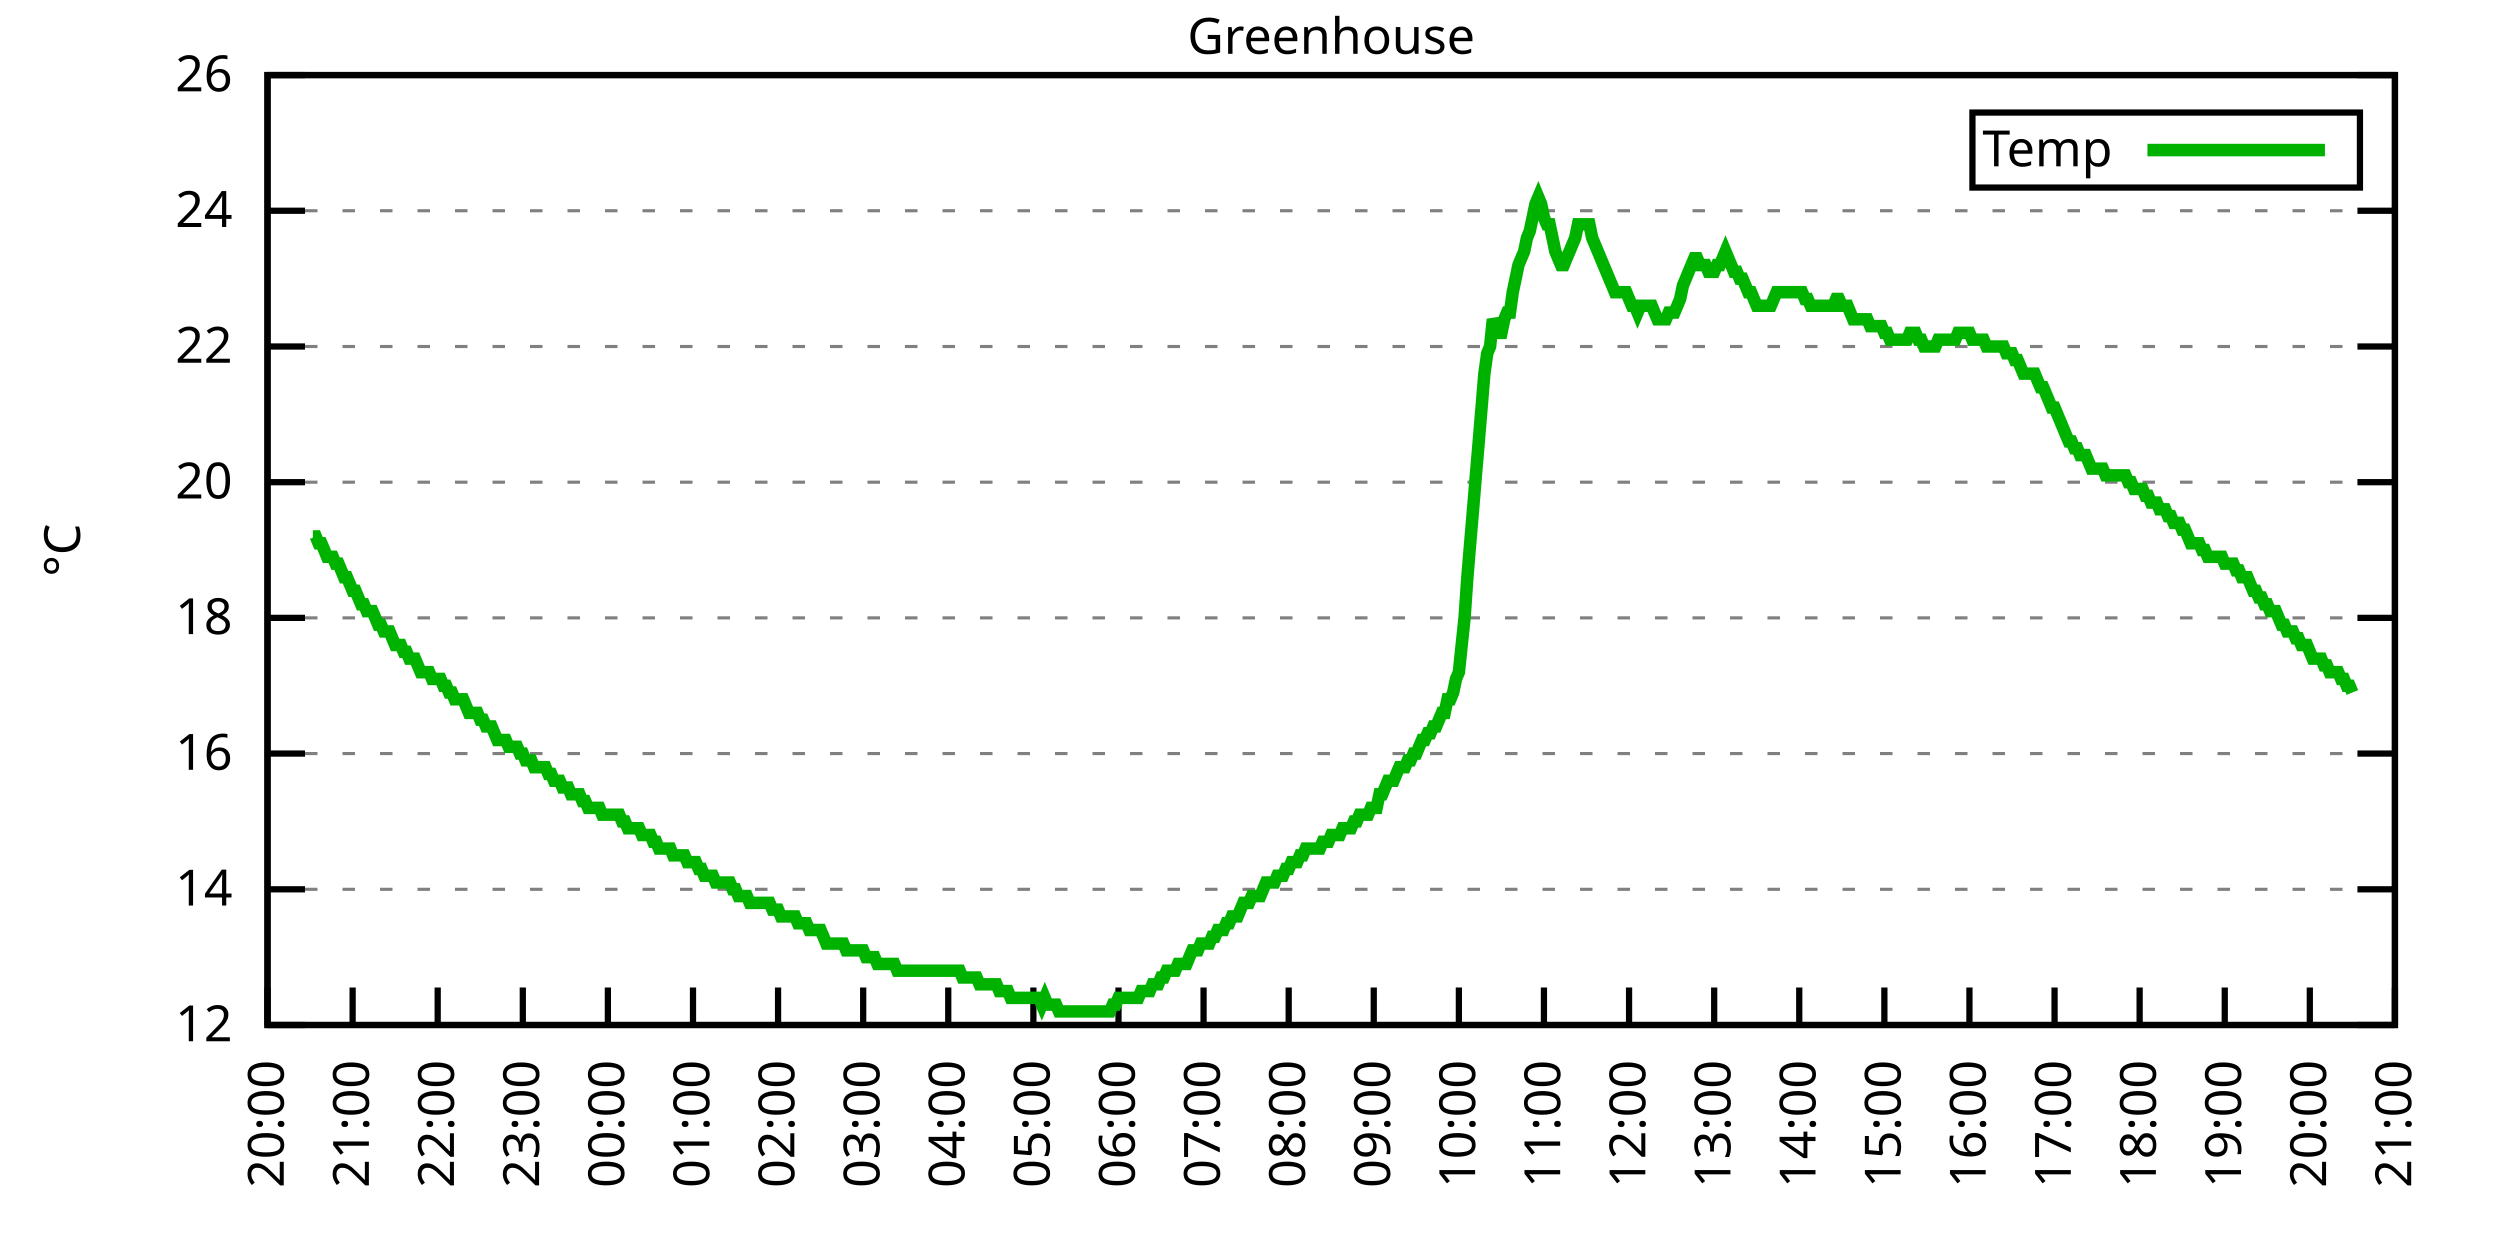
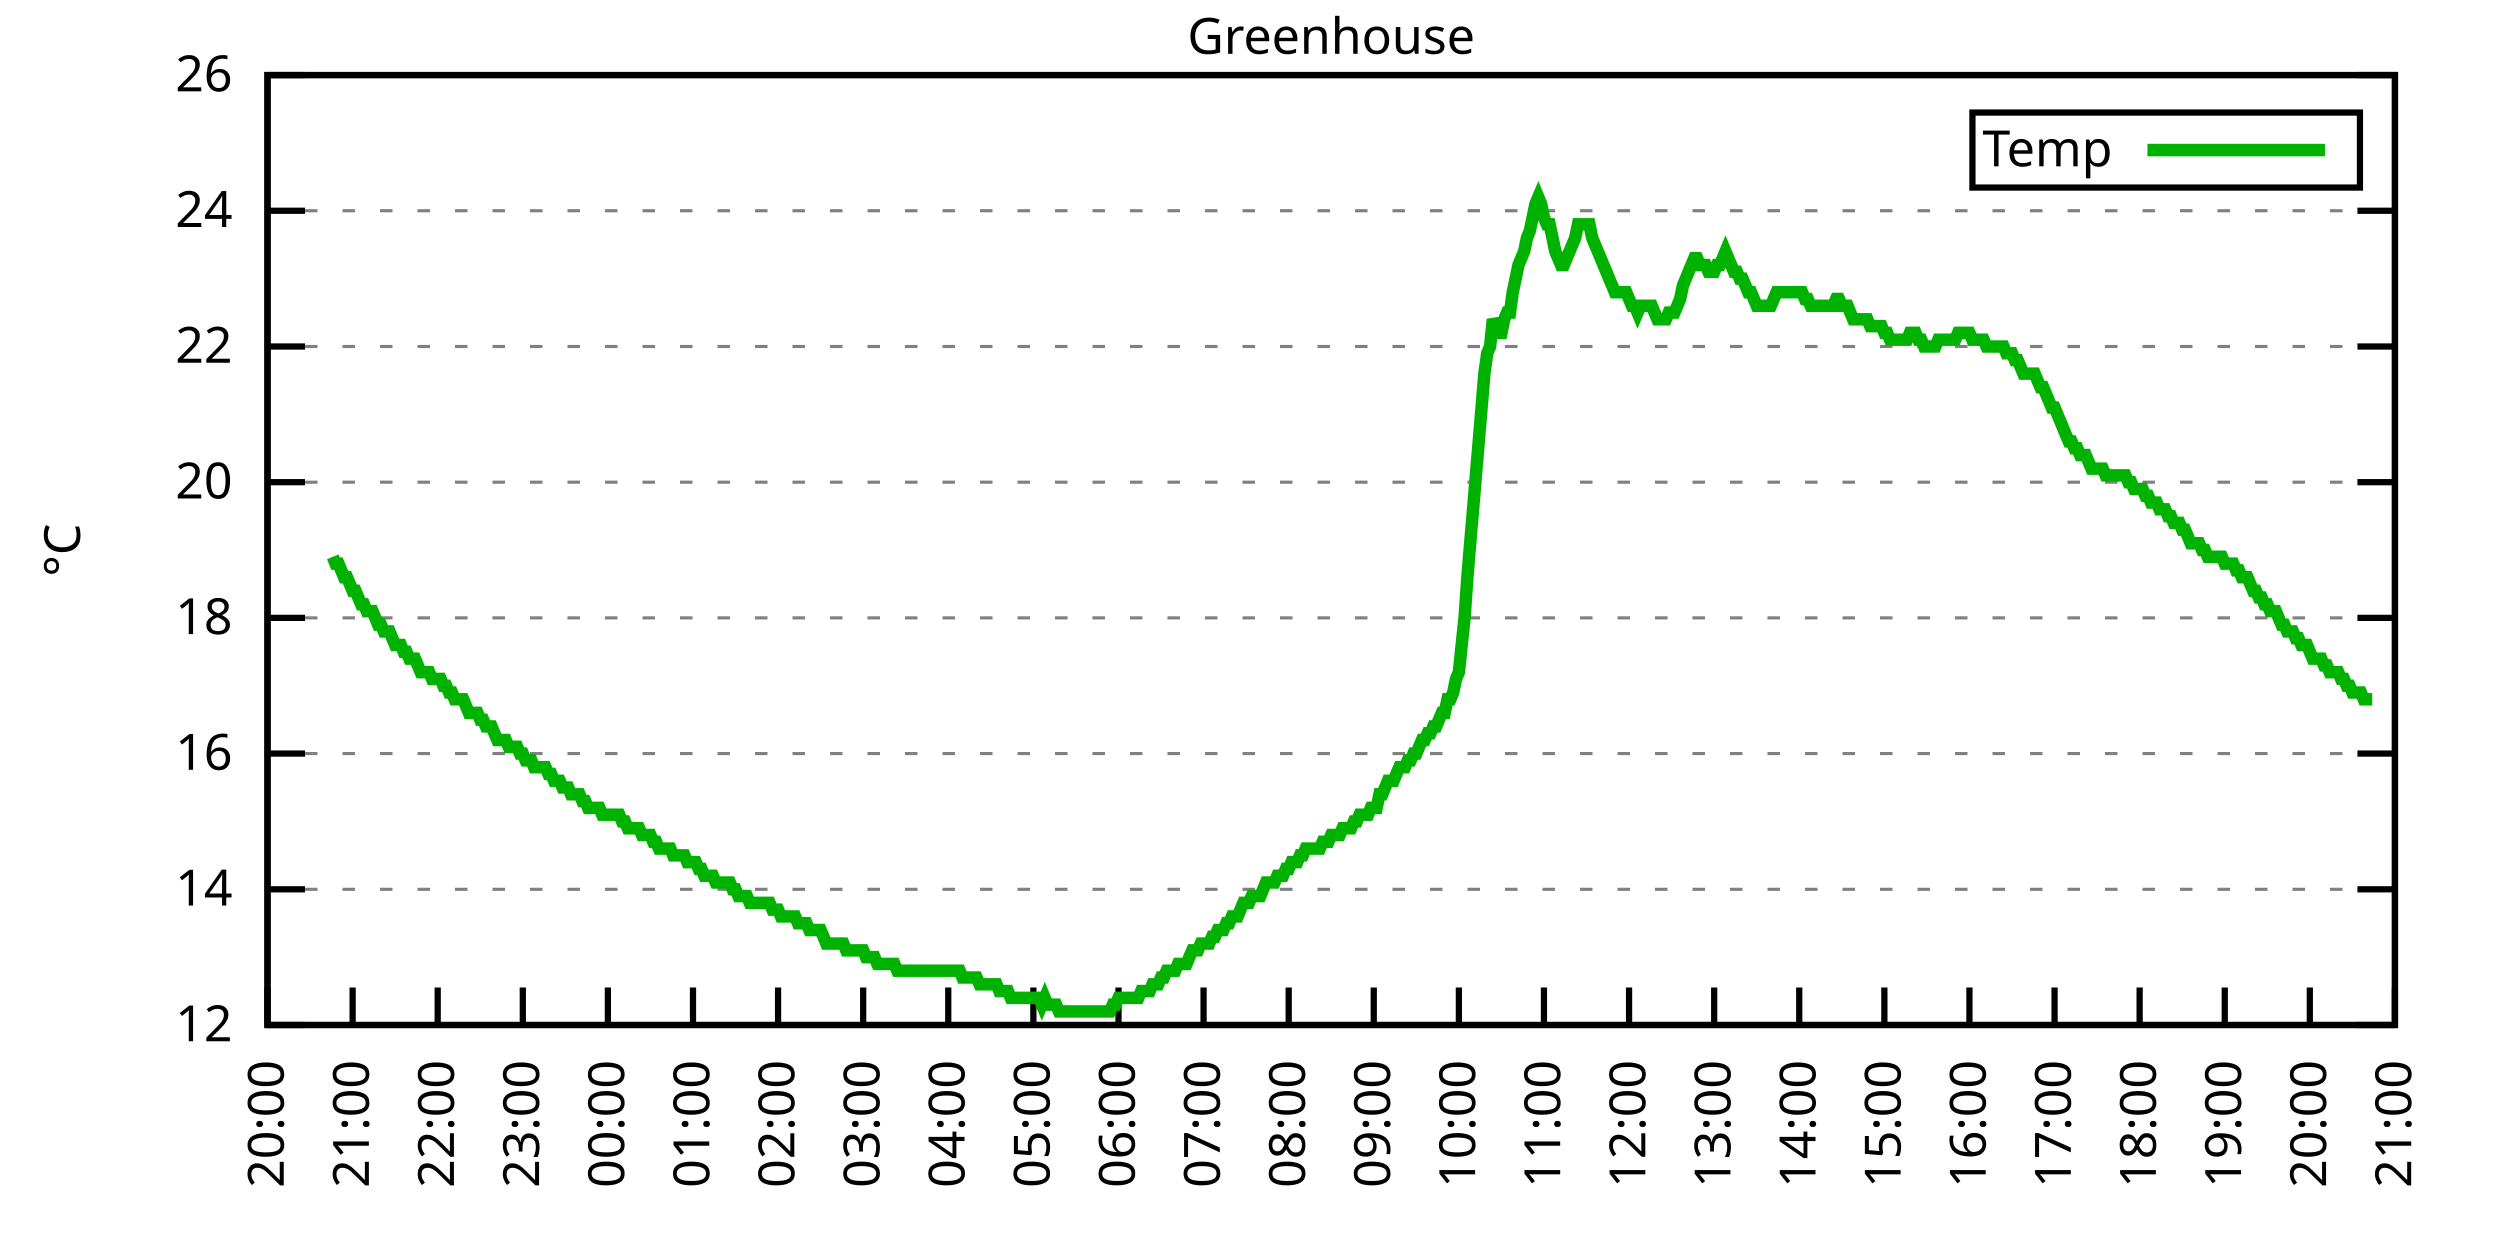
<svg xmlns="http://www.w3.org/2000/svg" xmlns:xlink="http://www.w3.org/1999/xlink" width="400" height="200" viewBox="0 0 400 200">
  <g id="gnuplot_canvas">
    <rect x="0" y="0" width="400" height="200" fill="none" />
    <defs>
      <circle id="gpDot" r="0.5" stroke-width="0.5" stroke="currentColor" />
      <path id="gpPt0" stroke-width="0.333" stroke="currentColor" d="M-1,0 h2 M0,-1 v2" />
      <path id="gpPt1" stroke-width="0.333" stroke="currentColor" d="M-1,-1 L1,1 M1,-1 L-1,1" />
      <path id="gpPt2" stroke-width="0.333" stroke="currentColor" d="M-1,0 L1,0 M0,-1 L0,1 M-1,-1 L1,1 M-1,1 L1,-1" />
      <rect id="gpPt3" stroke-width="0.333" stroke="currentColor" x="-1" y="-1" width="2" height="2" />
      <rect id="gpPt4" stroke-width="0.333" stroke="currentColor" fill="currentColor" x="-1" y="-1" width="2" height="2" />
      <circle id="gpPt5" stroke-width="0.333" stroke="currentColor" cx="0" cy="0" r="1" />
      <use xlink:href="#gpPt5" id="gpPt6" fill="currentColor" stroke="none" />
      <path id="gpPt7" stroke-width="0.333" stroke="currentColor" d="M0,-1.33 L-1.33,0.67 L1.33,0.67 z" />
      <use xlink:href="#gpPt7" id="gpPt8" fill="currentColor" stroke="none" />
      <use xlink:href="#gpPt7" id="gpPt9" stroke="currentColor" transform="rotate(180)" />
      <use xlink:href="#gpPt9" id="gpPt10" fill="currentColor" stroke="none" />
      <use xlink:href="#gpPt3" id="gpPt11" stroke="currentColor" transform="rotate(45)" />
      <use xlink:href="#gpPt11" id="gpPt12" fill="currentColor" stroke="none" />
      <path id="gpPt13" stroke-width="0.333" stroke="currentColor" d="M0,1.330 L1.265,0.411 L0.782,-1.067 L-0.782,-1.076 L-1.265,0.411 z" />
      <use xlink:href="#gpPt13" id="gpPt14" fill="currentColor" stroke="none" />
      <filter id="textbox" filterUnits="objectBoundingBox" x="0" y="0" height="1" width="1">
        <feFlood flood-color="white" flood-opacity="1" result="bgnd" />
        <feComposite in="SourceGraphic" in2="bgnd" operator="atop" />
      </filter>
      <filter id="greybox" filterUnits="objectBoundingBox" x="0" y="0" height="1" width="1">
        <feFlood flood-color="lightgrey" flood-opacity="1" result="grey" />
        <feComposite in="SourceGraphic" in2="grey" operator="atop" />
      </filter>
    </defs>
    <g fill="none" color="white" stroke="currentColor" stroke-width="1.00" stroke-linecap="butt" stroke-linejoin="miter">
</g>
    <g fill="none" color="black" stroke="currentColor" stroke-width="1.00" stroke-linecap="butt" stroke-linejoin="miter">
      <g stroke="none" shape-rendering="crispEdges">
        <polygon fill="rgb(255, 255, 255)" points="42.80,164.00 383.18,164.00 383.18,12.02 42.80,12.02 " />
      </g>
    </g>
    <g fill="none" color="black" stroke="currentColor" stroke-width="1.00" stroke-linecap="butt" stroke-linejoin="miter">
</g>
    <g fill="none" color="black" stroke="black" stroke-width="0.50" stroke-linecap="butt" stroke-linejoin="miter">
</g>
    <g fill="none" color="gray" stroke="currentColor" stroke-width="0.50" stroke-linecap="butt" stroke-linejoin="miter">
      <path stroke="gray" stroke-dasharray="2,4" class="gridline" d="M42.80,164.00 L383.19,164.00  " />
    </g>
    <g fill="none" color="gray" stroke="gray" stroke-width="1.00" stroke-linecap="butt" stroke-linejoin="miter">
</g>
    <g fill="none" color="black" stroke="currentColor" stroke-width="1.00" stroke-linecap="butt" stroke-linejoin="miter">
      <path stroke="black" d="M42.80,164.00 L48.80,164.00 M383.19,164.00 L377.19,164.00  " />
      <g transform="translate(37.20,166.60)" stroke="none" fill="black" font-family="Sans" font-size="8.00" text-anchor="end">
        <text>
          <tspan font-family="Sans"> 12</tspan>
        </text>
      </g>
    </g>
    <g fill="none" color="black" stroke="currentColor" stroke-width="1.00" stroke-linecap="butt" stroke-linejoin="miter">
</g>
    <g fill="none" color="black" stroke="black" stroke-width="0.50" stroke-linecap="butt" stroke-linejoin="miter">
</g>
    <g fill="none" color="gray" stroke="currentColor" stroke-width="0.50" stroke-linecap="butt" stroke-linejoin="miter">
      <path stroke="gray" stroke-dasharray="2,4" class="gridline" d="M42.80,142.29 L383.19,142.29  " />
    </g>
    <g fill="none" color="gray" stroke="gray" stroke-width="1.00" stroke-linecap="butt" stroke-linejoin="miter">
</g>
    <g fill="none" color="black" stroke="currentColor" stroke-width="1.00" stroke-linecap="butt" stroke-linejoin="miter">
      <path stroke="black" d="M42.80,142.29 L48.80,142.29 M383.19,142.29 L377.19,142.29  " />
      <g transform="translate(37.20,144.89)" stroke="none" fill="black" font-family="Sans" font-size="8.00" text-anchor="end">
        <text>
          <tspan font-family="Sans"> 14</tspan>
        </text>
      </g>
    </g>
    <g fill="none" color="black" stroke="currentColor" stroke-width="1.00" stroke-linecap="butt" stroke-linejoin="miter">
</g>
    <g fill="none" color="black" stroke="black" stroke-width="0.50" stroke-linecap="butt" stroke-linejoin="miter">
</g>
    <g fill="none" color="gray" stroke="currentColor" stroke-width="0.50" stroke-linecap="butt" stroke-linejoin="miter">
      <path stroke="gray" stroke-dasharray="2,4" class="gridline" d="M42.80,120.57 L383.19,120.57  " />
    </g>
    <g fill="none" color="gray" stroke="gray" stroke-width="1.00" stroke-linecap="butt" stroke-linejoin="miter">
</g>
    <g fill="none" color="black" stroke="currentColor" stroke-width="1.00" stroke-linecap="butt" stroke-linejoin="miter">
      <path stroke="black" d="M42.80,120.57 L48.80,120.57 M383.19,120.57 L377.19,120.57  " />
      <g transform="translate(37.20,123.17)" stroke="none" fill="black" font-family="Sans" font-size="8.00" text-anchor="end">
        <text>
          <tspan font-family="Sans"> 16</tspan>
        </text>
      </g>
    </g>
    <g fill="none" color="black" stroke="currentColor" stroke-width="1.00" stroke-linecap="butt" stroke-linejoin="miter">
</g>
    <g fill="none" color="black" stroke="black" stroke-width="0.50" stroke-linecap="butt" stroke-linejoin="miter">
</g>
    <g fill="none" color="gray" stroke="currentColor" stroke-width="0.50" stroke-linecap="butt" stroke-linejoin="miter">
      <path stroke="gray" stroke-dasharray="2,4" class="gridline" d="M42.80,98.86 L383.19,98.86  " />
    </g>
    <g fill="none" color="gray" stroke="gray" stroke-width="1.00" stroke-linecap="butt" stroke-linejoin="miter">
</g>
    <g fill="none" color="black" stroke="currentColor" stroke-width="1.00" stroke-linecap="butt" stroke-linejoin="miter">
      <path stroke="black" d="M42.80,98.86 L48.80,98.86 M383.19,98.86 L377.19,98.86  " />
      <g transform="translate(37.20,101.46)" stroke="none" fill="black" font-family="Sans" font-size="8.00" text-anchor="end">
        <text>
          <tspan font-family="Sans"> 18</tspan>
        </text>
      </g>
    </g>
    <g fill="none" color="black" stroke="currentColor" stroke-width="1.00" stroke-linecap="butt" stroke-linejoin="miter">
</g>
    <g fill="none" color="black" stroke="black" stroke-width="0.50" stroke-linecap="butt" stroke-linejoin="miter">
</g>
    <g fill="none" color="gray" stroke="currentColor" stroke-width="0.50" stroke-linecap="butt" stroke-linejoin="miter">
      <path stroke="gray" stroke-dasharray="2,4" class="gridline" d="M42.80,77.15 L383.19,77.15  " />
    </g>
    <g fill="none" color="gray" stroke="gray" stroke-width="1.00" stroke-linecap="butt" stroke-linejoin="miter">
</g>
    <g fill="none" color="black" stroke="currentColor" stroke-width="1.00" stroke-linecap="butt" stroke-linejoin="miter">
      <path stroke="black" d="M42.80,77.15 L48.80,77.15 M383.19,77.15 L377.19,77.15  " />
      <g transform="translate(37.20,79.75)" stroke="none" fill="black" font-family="Sans" font-size="8.00" text-anchor="end">
        <text>
          <tspan font-family="Sans"> 20</tspan>
        </text>
      </g>
    </g>
    <g fill="none" color="black" stroke="currentColor" stroke-width="1.00" stroke-linecap="butt" stroke-linejoin="miter">
</g>
    <g fill="none" color="black" stroke="black" stroke-width="0.50" stroke-linecap="butt" stroke-linejoin="miter">
</g>
    <g fill="none" color="gray" stroke="currentColor" stroke-width="0.50" stroke-linecap="butt" stroke-linejoin="miter">
      <path stroke="gray" stroke-dasharray="2,4" class="gridline" d="M42.80,55.44 L383.19,55.44  " />
    </g>
    <g fill="none" color="gray" stroke="gray" stroke-width="1.00" stroke-linecap="butt" stroke-linejoin="miter">
</g>
    <g fill="none" color="black" stroke="currentColor" stroke-width="1.00" stroke-linecap="butt" stroke-linejoin="miter">
      <path stroke="black" d="M42.80,55.44 L48.80,55.44 M383.19,55.44 L377.19,55.44  " />
      <g transform="translate(37.20,58.04)" stroke="none" fill="black" font-family="Sans" font-size="8.00" text-anchor="end">
        <text>
          <tspan font-family="Sans"> 22</tspan>
        </text>
      </g>
    </g>
    <g fill="none" color="black" stroke="currentColor" stroke-width="1.00" stroke-linecap="butt" stroke-linejoin="miter">
</g>
    <g fill="none" color="black" stroke="black" stroke-width="0.50" stroke-linecap="butt" stroke-linejoin="miter">
</g>
    <g fill="none" color="gray" stroke="currentColor" stroke-width="0.50" stroke-linecap="butt" stroke-linejoin="miter">
      <path stroke="gray" stroke-dasharray="2,4" class="gridline" d="M42.80,33.72 L383.19,33.72  " />
    </g>
    <g fill="none" color="gray" stroke="gray" stroke-width="1.00" stroke-linecap="butt" stroke-linejoin="miter">
</g>
    <g fill="none" color="black" stroke="currentColor" stroke-width="1.00" stroke-linecap="butt" stroke-linejoin="miter">
      <path stroke="black" d="M42.80,33.72 L48.80,33.72 M383.19,33.72 L377.19,33.72  " />
      <g transform="translate(37.20,36.32)" stroke="none" fill="black" font-family="Sans" font-size="8.00" text-anchor="end">
        <text>
          <tspan font-family="Sans"> 24</tspan>
        </text>
      </g>
    </g>
    <g fill="none" color="black" stroke="currentColor" stroke-width="1.00" stroke-linecap="butt" stroke-linejoin="miter">
</g>
    <g fill="none" color="black" stroke="black" stroke-width="0.50" stroke-linecap="butt" stroke-linejoin="miter">
</g>
    <g fill="none" color="gray" stroke="currentColor" stroke-width="0.50" stroke-linecap="butt" stroke-linejoin="miter">
      <path stroke="gray" stroke-dasharray="2,4" class="gridline" d="M42.80,12.01 L383.19,12.01  " />
    </g>
    <g fill="none" color="gray" stroke="gray" stroke-width="1.00" stroke-linecap="butt" stroke-linejoin="miter">
</g>
    <g fill="none" color="black" stroke="currentColor" stroke-width="1.00" stroke-linecap="butt" stroke-linejoin="miter">
      <path stroke="black" d="M42.80,12.01 L48.80,12.01 M383.19,12.01 L377.19,12.01  " />
      <g transform="translate(37.20,14.61)" stroke="none" fill="black" font-family="Sans" font-size="8.00" text-anchor="end">
        <text>
          <tspan font-family="Sans"> 26</tspan>
        </text>
      </g>
    </g>
    <g fill="none" color="black" stroke="currentColor" stroke-width="1.00" stroke-linecap="butt" stroke-linejoin="miter">
      <path stroke="black" d="M42.80,164.00 L42.80,158.00  " />
      <g transform="translate(45.40,169.60) rotate(270.00)" stroke="none" fill="black" font-family="Sans" font-size="8.00" text-anchor="end">
        <text>
          <tspan font-family="Sans">20:00</tspan>
        </text>
      </g>
    </g>
    <g fill="none" color="black" stroke="currentColor" stroke-width="1.00" stroke-linecap="butt" stroke-linejoin="miter">
      <path stroke="black" d="M56.42,164.00 L56.42,158.00  " />
      <g transform="translate(59.02,169.60) rotate(270.00)" stroke="none" fill="black" font-family="Sans" font-size="8.00" text-anchor="end">
        <text>
          <tspan font-family="Sans">21:00</tspan>
        </text>
      </g>
    </g>
    <g fill="none" color="black" stroke="currentColor" stroke-width="1.00" stroke-linecap="butt" stroke-linejoin="miter">
      <path stroke="black" d="M70.03,164.00 L70.03,158.00  " />
      <g transform="translate(72.63,169.60) rotate(270.00)" stroke="none" fill="black" font-family="Sans" font-size="8.00" text-anchor="end">
        <text>
          <tspan font-family="Sans">22:00</tspan>
        </text>
      </g>
    </g>
    <g fill="none" color="black" stroke="currentColor" stroke-width="1.00" stroke-linecap="butt" stroke-linejoin="miter">
      <path stroke="black" d="M83.65,164.00 L83.65,158.00  " />
      <g transform="translate(86.25,169.60) rotate(270.00)" stroke="none" fill="black" font-family="Sans" font-size="8.00" text-anchor="end">
        <text>
          <tspan font-family="Sans">23:00</tspan>
        </text>
      </g>
    </g>
    <g fill="none" color="black" stroke="currentColor" stroke-width="1.00" stroke-linecap="butt" stroke-linejoin="miter">
      <path stroke="black" d="M97.26,164.00 L97.26,158.00  " />
      <g transform="translate(99.86,169.60) rotate(270.00)" stroke="none" fill="black" font-family="Sans" font-size="8.00" text-anchor="end">
        <text>
          <tspan font-family="Sans">00:00</tspan>
        </text>
      </g>
    </g>
    <g fill="none" color="black" stroke="currentColor" stroke-width="1.00" stroke-linecap="butt" stroke-linejoin="miter">
      <path stroke="black" d="M110.88,164.00 L110.88,158.00  " />
      <g transform="translate(113.48,169.60) rotate(270.00)" stroke="none" fill="black" font-family="Sans" font-size="8.00" text-anchor="end">
        <text>
          <tspan font-family="Sans">01:00</tspan>
        </text>
      </g>
    </g>
    <g fill="none" color="black" stroke="currentColor" stroke-width="1.00" stroke-linecap="butt" stroke-linejoin="miter">
      <path stroke="black" d="M124.49,164.00 L124.49,158.00  " />
      <g transform="translate(127.09,169.60) rotate(270.00)" stroke="none" fill="black" font-family="Sans" font-size="8.00" text-anchor="end">
        <text>
          <tspan font-family="Sans">02:00</tspan>
        </text>
      </g>
    </g>
    <g fill="none" color="black" stroke="currentColor" stroke-width="1.00" stroke-linecap="butt" stroke-linejoin="miter">
      <path stroke="black" d="M138.11,164.00 L138.11,158.00  " />
      <g transform="translate(140.71,169.60) rotate(270.00)" stroke="none" fill="black" font-family="Sans" font-size="8.00" text-anchor="end">
        <text>
          <tspan font-family="Sans">03:00</tspan>
        </text>
      </g>
    </g>
    <g fill="none" color="black" stroke="currentColor" stroke-width="1.00" stroke-linecap="butt" stroke-linejoin="miter">
      <path stroke="black" d="M151.72,164.00 L151.72,158.00  " />
      <g transform="translate(154.32,169.60) rotate(270.00)" stroke="none" fill="black" font-family="Sans" font-size="8.00" text-anchor="end">
        <text>
          <tspan font-family="Sans">04:00</tspan>
        </text>
      </g>
    </g>
    <g fill="none" color="black" stroke="currentColor" stroke-width="1.00" stroke-linecap="butt" stroke-linejoin="miter">
      <path stroke="black" d="M165.34,164.00 L165.34,158.00  " />
      <g transform="translate(167.94,169.60) rotate(270.00)" stroke="none" fill="black" font-family="Sans" font-size="8.00" text-anchor="end">
        <text>
          <tspan font-family="Sans">05:00</tspan>
        </text>
      </g>
    </g>
    <g fill="none" color="black" stroke="currentColor" stroke-width="1.00" stroke-linecap="butt" stroke-linejoin="miter">
      <path stroke="black" d="M178.96,164.00 L178.96,158.00  " />
      <g transform="translate(181.56,169.60) rotate(270.00)" stroke="none" fill="black" font-family="Sans" font-size="8.00" text-anchor="end">
        <text>
          <tspan font-family="Sans">06:00</tspan>
        </text>
      </g>
    </g>
    <g fill="none" color="black" stroke="currentColor" stroke-width="1.00" stroke-linecap="butt" stroke-linejoin="miter">
      <path stroke="black" d="M192.57,164.00 L192.57,158.00  " />
      <g transform="translate(195.17,169.60) rotate(270.00)" stroke="none" fill="black" font-family="Sans" font-size="8.00" text-anchor="end">
        <text>
          <tspan font-family="Sans">07:00</tspan>
        </text>
      </g>
    </g>
    <g fill="none" color="black" stroke="currentColor" stroke-width="1.00" stroke-linecap="butt" stroke-linejoin="miter">
      <path stroke="black" d="M206.19,164.00 L206.19,158.00  " />
      <g transform="translate(208.79,169.60) rotate(270.00)" stroke="none" fill="black" font-family="Sans" font-size="8.00" text-anchor="end">
        <text>
          <tspan font-family="Sans">08:00</tspan>
        </text>
      </g>
    </g>
    <g fill="none" color="black" stroke="currentColor" stroke-width="1.00" stroke-linecap="butt" stroke-linejoin="miter">
      <path stroke="black" d="M219.80,164.00 L219.80,158.00  " />
      <g transform="translate(222.40,169.60) rotate(270.00)" stroke="none" fill="black" font-family="Sans" font-size="8.00" text-anchor="end">
        <text>
          <tspan font-family="Sans">09:00</tspan>
        </text>
      </g>
    </g>
    <g fill="none" color="black" stroke="currentColor" stroke-width="1.00" stroke-linecap="butt" stroke-linejoin="miter">
      <path stroke="black" d="M233.42,164.00 L233.42,158.00  " />
      <g transform="translate(236.02,169.60) rotate(270.00)" stroke="none" fill="black" font-family="Sans" font-size="8.00" text-anchor="end">
        <text>
          <tspan font-family="Sans">10:00</tspan>
        </text>
      </g>
    </g>
    <g fill="none" color="black" stroke="currentColor" stroke-width="1.00" stroke-linecap="butt" stroke-linejoin="miter">
      <path stroke="black" d="M247.03,164.00 L247.03,158.00  " />
      <g transform="translate(249.63,169.60) rotate(270.00)" stroke="none" fill="black" font-family="Sans" font-size="8.00" text-anchor="end">
        <text>
          <tspan font-family="Sans">11:00</tspan>
        </text>
      </g>
    </g>
    <g fill="none" color="black" stroke="currentColor" stroke-width="1.00" stroke-linecap="butt" stroke-linejoin="miter">
      <path stroke="black" d="M260.65,164.00 L260.65,158.00  " />
      <g transform="translate(263.25,169.60) rotate(270.00)" stroke="none" fill="black" font-family="Sans" font-size="8.00" text-anchor="end">
        <text>
          <tspan font-family="Sans">12:00</tspan>
        </text>
      </g>
    </g>
    <g fill="none" color="black" stroke="currentColor" stroke-width="1.00" stroke-linecap="butt" stroke-linejoin="miter">
      <path stroke="black" d="M274.27,164.00 L274.27,158.00  " />
      <g transform="translate(276.87,169.60) rotate(270.00)" stroke="none" fill="black" font-family="Sans" font-size="8.00" text-anchor="end">
        <text>
          <tspan font-family="Sans">13:00</tspan>
        </text>
      </g>
    </g>
    <g fill="none" color="black" stroke="currentColor" stroke-width="1.00" stroke-linecap="butt" stroke-linejoin="miter">
      <path stroke="black" d="M287.88,164.00 L287.88,158.00  " />
      <g transform="translate(290.48,169.60) rotate(270.00)" stroke="none" fill="black" font-family="Sans" font-size="8.00" text-anchor="end">
        <text>
          <tspan font-family="Sans">14:00</tspan>
        </text>
      </g>
    </g>
    <g fill="none" color="black" stroke="currentColor" stroke-width="1.00" stroke-linecap="butt" stroke-linejoin="miter">
      <path stroke="black" d="M301.50,164.00 L301.50,158.00  " />
      <g transform="translate(304.10,169.60) rotate(270.00)" stroke="none" fill="black" font-family="Sans" font-size="8.00" text-anchor="end">
        <text>
          <tspan font-family="Sans">15:00</tspan>
        </text>
      </g>
    </g>
    <g fill="none" color="black" stroke="currentColor" stroke-width="1.00" stroke-linecap="butt" stroke-linejoin="miter">
      <path stroke="black" d="M315.11,164.00 L315.11,158.00  " />
      <g transform="translate(317.71,169.60) rotate(270.00)" stroke="none" fill="black" font-family="Sans" font-size="8.00" text-anchor="end">
        <text>
          <tspan font-family="Sans">16:00</tspan>
        </text>
      </g>
    </g>
    <g fill="none" color="black" stroke="currentColor" stroke-width="1.00" stroke-linecap="butt" stroke-linejoin="miter">
      <path stroke="black" d="M328.73,164.00 L328.73,158.00  " />
      <g transform="translate(331.33,169.60) rotate(270.00)" stroke="none" fill="black" font-family="Sans" font-size="8.00" text-anchor="end">
        <text>
          <tspan font-family="Sans">17:00</tspan>
        </text>
      </g>
    </g>
    <g fill="none" color="black" stroke="currentColor" stroke-width="1.00" stroke-linecap="butt" stroke-linejoin="miter">
      <path stroke="black" d="M342.34,164.00 L342.34,158.00  " />
      <g transform="translate(344.94,169.60) rotate(270.00)" stroke="none" fill="black" font-family="Sans" font-size="8.00" text-anchor="end">
        <text>
          <tspan font-family="Sans">18:00</tspan>
        </text>
      </g>
    </g>
    <g fill="none" color="black" stroke="currentColor" stroke-width="1.00" stroke-linecap="butt" stroke-linejoin="miter">
      <path stroke="black" d="M355.96,164.00 L355.96,158.00  " />
      <g transform="translate(358.56,169.60) rotate(270.00)" stroke="none" fill="black" font-family="Sans" font-size="8.00" text-anchor="end">
        <text>
          <tspan font-family="Sans">19:00</tspan>
        </text>
      </g>
    </g>
    <g fill="none" color="black" stroke="currentColor" stroke-width="1.00" stroke-linecap="butt" stroke-linejoin="miter">
      <path stroke="black" d="M369.57,164.00 L369.57,158.00  " />
      <g transform="translate(372.17,169.60) rotate(270.00)" stroke="none" fill="black" font-family="Sans" font-size="8.00" text-anchor="end">
        <text>
          <tspan font-family="Sans">20:00</tspan>
        </text>
      </g>
    </g>
    <g fill="none" color="black" stroke="currentColor" stroke-width="1.00" stroke-linecap="butt" stroke-linejoin="miter">
      <path stroke="black" d="M383.19,164.00 L383.19,158.00  " />
      <g transform="translate(385.79,169.60) rotate(270.00)" stroke="none" fill="black" font-family="Sans" font-size="8.00" text-anchor="end">
        <text>
          <tspan font-family="Sans">21:00</tspan>
        </text>
      </g>
    </g>
    <g fill="none" color="black" stroke="currentColor" stroke-width="1.00" stroke-linecap="butt" stroke-linejoin="miter">
</g>
    <g fill="none" color="black" stroke="currentColor" stroke-width="1.00" stroke-linecap="butt" stroke-linejoin="miter">
      <path stroke="black" d="M42.80,12.01 L42.80,164.00 L383.19,164.00 L383.19,12.01 L42.80,12.01 Z  " />
    </g>
    <g fill="none" color="black" stroke="currentColor" stroke-width="1.00" stroke-linecap="butt" stroke-linejoin="miter">
</g>
    <g fill="none" color="black" stroke="currentColor" stroke-width="1.00" stroke-linecap="butt" stroke-linejoin="miter">
      <path stroke="black" d="M315.59,30.01 L315.59,18.01 L377.59,18.01 L377.59,30.01 L315.59,30.01 Z  " />
    </g>
    <g id="Greenhouse_plot_1">
      <g fill="none" color="white" stroke="black" stroke-width="2.00" stroke-linecap="butt" stroke-linejoin="miter">
</g>
      <g fill="none" color="black" stroke="currentColor" stroke-width="2.00" stroke-linecap="butt" stroke-linejoin="miter">
        <g transform="translate(337.99,26.61)" stroke="none" fill="black" font-family="Sans" font-size="8.00" text-anchor="end">
          <text>
            <tspan font-family="Sans">Temp</tspan>
          </text>
        </g>
      </g>
      <g fill="none" color="black" stroke="currentColor" stroke-width="2.00" stroke-linecap="butt" stroke-linejoin="miter">
-         <path stroke="rgb(  0, 178,   0)" d="M343.59,24.01 L371.99,24.01 M50.06,85.83 L50.52,85.83 L50.97,86.92 L51.42,86.92 L51.88,88.00 L52.33,89.09   L52.78,89.09 L53.24,89.09 L53.69,90.18 L54.15,90.18 L54.60,91.26 L55.05,92.35 L55.51,92.35 L55.96,93.43   L56.42,94.52 L56.87,94.52 L57.32,95.60 L57.78,96.69 L58.23,96.69 L58.68,97.78 L59.14,97.78 L59.59,97.78   L60.05,98.86 L60.50,99.95 L60.95,99.95 L61.41,101.03 L61.86,101.03 L62.32,101.03 L62.77,102.12 L63.22,103.20   L63.68,103.20 L64.13,103.20 L64.58,104.29 L65.04,104.29 L65.49,105.38 L65.95,105.38 L66.40,105.38 L66.85,106.46   L67.31,107.55 L67.76,107.55 L68.22,107.55 L68.67,107.55 L69.12,108.63 L69.58,108.63 L70.03,108.63 L70.49,108.63   L70.94,109.72 L71.39,109.72 L71.85,110.80 L72.30,110.80 L72.75,111.89 L73.21,111.89 L73.66,111.89 L74.12,111.89   L74.57,112.97 L75.02,114.06 L75.48,114.06 L75.93,114.06 L76.39,114.06 L76.84,115.15 L77.29,115.15 L77.75,116.23   L78.20,116.23 L78.65,116.23 L79.11,117.32 L79.56,118.40 L80.02,118.40 L80.47,118.40 L80.92,118.40 L81.38,119.49   L81.83,119.49 L82.29,119.49 L82.74,119.49 L83.19,120.57 L83.65,120.57 L84.10,121.66 L84.55,121.66 L85.01,121.66   L85.46,122.75 L85.92,122.75 L86.37,122.75 L86.82,122.75 L87.28,122.75 L87.73,123.83 L88.19,123.83 L88.64,124.92   L89.09,124.92 L89.55,124.92 L90.00,126.00 L90.45,126.00 L90.91,126.00 L91.36,127.09 L91.82,127.09 L92.27,127.09   L92.72,127.09 L93.18,128.17 L93.63,128.17 L94.09,129.26 L94.54,129.26 L94.99,129.26 L95.45,129.26 L95.90,129.26   L96.35,130.35 L96.81,130.35 L97.26,130.35 L97.72,130.35 L98.17,130.35 L98.62,130.35 L99.08,130.35 L99.53,131.43   L99.99,131.43 L100.44,132.52 L100.89,132.52 L101.35,132.52 L101.80,132.52 L102.25,132.52 L102.71,133.60 L103.16,133.60   L103.62,133.60 L104.07,133.60 L104.52,134.69 L104.98,134.69 L105.43,135.77 L105.89,135.77 L106.34,135.77 L106.79,135.77   L107.25,135.77 L107.70,136.86 L108.15,136.86 L108.61,136.86 L109.06,136.86 L109.52,136.86 L109.97,137.94 L110.42,137.94   L110.88,137.94 L111.33,137.94 L111.79,139.03 L112.24,139.03 L112.69,140.12 L113.15,140.12 L113.60,140.12 L114.05,140.12   L114.51,141.20 L114.96,141.20 L115.42,141.20 L115.87,141.20 L116.32,141.20 L116.78,141.20 L117.23,142.29 L117.69,142.29   L118.14,143.37 L118.59,143.37 L119.05,143.37 L119.50,143.37 L119.96,144.46 L120.41,144.46 L120.86,144.46 L121.32,144.46   L121.77,144.46 L122.22,144.46 L122.68,144.46 L123.13,144.46 L123.59,145.54 L124.04,145.54 L124.49,145.54 L124.95,146.63   L125.40,146.63 L125.86,146.63 L126.31,146.63 L126.76,146.63 L127.22,146.63 L127.67,147.72 L128.12,147.72 L128.58,147.72   L129.03,147.72 L129.49,148.80 L129.94,148.80 L130.39,148.80 L130.85,148.80 L131.30,148.80 L131.76,149.89 L132.21,150.97   L132.66,150.97 L133.12,150.97 L133.57,150.97 L134.02,150.97 L134.48,150.97 L134.93,150.97 L135.39,152.06 L135.84,152.06   L136.29,152.06 L136.75,152.06 L137.20,152.06 L137.66,152.06 L138.11,152.06 L138.56,153.14 L139.02,153.14 L139.47,153.14   L139.92,153.14 L140.38,154.23 L140.83,154.23 L141.29,154.23 L141.74,154.23 L142.19,154.23 L142.65,154.23 L143.10,154.23   L143.56,155.31 L144.01,155.31 L144.46,155.31 L144.92,155.31 L145.37,155.31 L145.82,155.31 L146.28,155.31 L146.73,155.31   L147.19,155.31 L147.64,155.31 L148.09,155.31 L148.55,155.31 L149.00,155.31 L149.46,155.31 L149.91,155.31 L150.36,155.31   L150.82,155.31 L151.27,155.31 L151.72,155.31 L152.18,155.31 L152.63,155.31 L153.09,155.31 L153.54,155.31 L153.99,156.40   L154.45,156.40 L154.90,156.40 L155.36,156.40 L155.81,156.40 L156.26,156.40 L156.72,157.49 L157.17,157.49 L157.62,157.49   L158.08,157.49 L158.53,157.49 L158.99,157.49 L159.44,157.49 L159.89,158.57 L160.35,158.57 L160.80,158.57 L161.26,158.57   L161.71,159.66 L162.16,159.66 L162.62,159.66 L163.07,159.66 L163.52,159.66 L163.98,159.66 L164.43,159.66 L164.89,159.66   L165.34,159.66 L165.79,159.66 L166.25,159.66 L166.70,160.74 L167.16,159.66 L167.61,160.74 L168.06,160.74 L168.52,160.74   L168.97,160.74 L169.43,161.83 L169.88,161.83 L170.33,161.83 L170.79,161.83 L171.24,161.83 L171.69,161.83 L172.15,161.83   L172.60,161.83 L173.06,161.83 L173.51,161.83 L173.96,161.83 L174.42,161.83 L174.87,161.83 L175.33,161.83 L175.78,161.83   L176.23,161.83 L176.69,161.83 L177.14,161.83 L177.59,161.83 L178.05,160.74 L178.50,160.74 L178.96,159.66 L179.41,159.66   L179.86,159.66 L180.32,159.66 L180.77,159.66 L181.23,159.66 L181.68,159.66 L182.13,159.66 L182.59,158.57 L183.04,158.57   L183.49,158.57 L183.95,158.57 L184.40,157.49 L184.86,157.49 L185.31,157.49 L185.76,156.40 L186.22,156.40 L186.67,155.31   L187.13,155.31 L187.58,155.31 L188.03,155.31 L188.49,154.23 L188.94,154.23 L189.39,154.23 L189.85,154.23 L190.30,153.14   L190.76,152.06 L191.21,152.06 L191.66,152.06 L192.12,150.97 L192.57,150.97 L193.03,150.97 L193.48,150.97 L193.93,149.89   L194.39,149.89 L194.84,148.80 L195.29,148.80 L195.75,148.80 L196.20,147.72 L196.66,147.72 L197.11,146.63 L197.56,146.63   L198.02,146.63 L198.47,145.54 L198.93,144.46 L199.38,144.46 L199.83,144.46 L200.29,143.37 L200.74,143.37 L201.19,143.37   L201.65,143.37 L202.10,142.29 L202.56,141.20 L203.01,141.20 L203.46,141.20 L203.92,141.20 L204.37,140.12 L204.83,140.12   L205.28,140.12 L205.73,139.03 L206.19,139.03 L206.64,137.94 L207.09,137.94 L207.55,137.94 L208.00,136.86 L208.46,136.86   L208.91,135.77 L209.36,135.77 L209.82,135.77 L210.27,135.77 L210.73,135.77 L211.18,135.77 L211.63,134.69 L212.09,134.69   L212.54,134.69 L213.00,133.60 L213.45,133.60 L213.90,133.60 L214.36,133.60 L214.81,132.52 L215.26,132.52 L215.72,132.52   L216.17,132.52 L216.63,131.43 L217.08,131.43 L217.53,130.35 L217.99,130.35 L218.44,130.35 L218.90,130.35 L219.35,129.26   L219.80,129.26 L220.26,129.26 L220.71,127.09 L221.16,127.09 L221.62,126.00 L222.07,124.92 L222.53,124.92 L222.98,124.92   L223.43,123.83 L223.89,122.75 L224.34,122.75 L224.80,122.75 L225.25,121.66 L225.70,121.66 L226.16,120.57 L226.61,120.57   L227.06,119.49 L227.52,118.40 L227.97,118.40 L228.43,117.32 L228.88,117.32 L229.33,116.23 L229.79,116.23 L230.24,115.15   L230.70,114.06 L231.15,114.06 L231.60,111.89 L232.06,111.89 L232.51,110.80 L232.96,108.63 L233.42,107.55 L233.87,103.20   L234.33,98.86 L234.78,92.35 L235.23,86.92 L235.69,81.49 L236.14,76.06 L236.60,70.63 L237.05,65.21 L237.50,59.78   L237.96,56.52 L238.41,55.44 L238.86,51.09 L239.32,52.18 L239.77,53.26 L240.23,53.26 L240.68,51.09 L241.13,50.01   L241.59,50.01 L242.04,46.75 L242.50,44.58 L242.95,42.41 L243.40,41.32 L243.86,40.24 L244.31,38.07 L244.76,36.98   L245.22,34.81 L245.67,32.64 L246.13,31.55 L246.58,32.64 L247.03,34.81 L247.49,35.89 L247.94,35.89 L248.40,38.07   L248.85,40.24 L249.30,41.32 L249.76,42.41 L250.21,42.41 L250.66,41.32 L251.12,40.24 L251.57,39.15 L252.03,38.07   L252.48,35.89 L252.93,35.89 L253.39,35.89 L253.84,35.89 L254.30,35.89 L254.75,38.07 L255.20,39.15 L255.66,40.24   L256.11,41.32 L256.56,42.41 L257.02,43.49 L257.47,44.58 L257.93,45.66 L258.38,46.75 L258.83,46.75 L259.29,46.75   L259.74,46.75 L260.20,46.75 L260.65,47.84 L261.10,48.92 L261.56,48.92 L262.01,50.01 L262.47,48.92 L262.92,48.92   L263.37,48.92 L263.83,48.92 L264.28,48.92 L264.73,50.01 L265.19,51.09 L265.64,51.09 L266.10,51.09 L266.55,51.09   L267.00,50.01 L267.46,50.01 L267.91,50.01 L268.37,48.92 L268.82,47.84 L269.27,45.66 L269.73,44.58 L270.18,43.49   L270.63,42.41 L271.09,41.32 L271.54,41.32 L272.00,42.41 L272.45,42.41 L272.90,42.41 L273.36,43.49 L273.81,43.49   L274.27,43.49 L274.72,42.41 L275.17,42.41 L275.63,41.32 L276.08,40.24 L276.53,41.32 L276.99,42.41 L277.44,43.49   L277.90,43.49 L278.35,44.58 L278.80,44.58 L279.26,45.66 L279.71,46.75 L280.17,46.75 L280.62,47.84 L281.07,48.92   L281.53,48.92 L281.98,48.92 L282.43,48.92 L282.89,48.92 L283.34,48.92 L283.80,47.84 L284.25,46.75 L284.70,46.75   L285.16,46.75 L285.61,46.75 L286.07,46.75 L286.52,46.75 L286.97,46.75 L287.43,46.75 L287.88,46.75 L288.33,46.75   L288.79,47.84 L289.24,47.84 L289.70,48.92 L290.15,48.92 L290.60,48.92 L291.06,48.92 L291.51,48.92 L291.97,48.92   L292.42,48.92 L292.87,48.92 L293.33,48.92 L293.78,47.84 L294.23,47.84 L294.69,48.92 L295.14,48.92 L295.60,48.92   L296.05,50.01 L296.50,51.09 L296.96,51.09 L297.41,51.09 L297.87,51.09 L298.32,51.09 L298.77,51.09 L299.23,52.18   L299.68,52.18 L300.13,52.18 L300.59,52.18 L301.04,52.18 L301.50,53.26 L301.95,53.26 L302.40,54.35 L302.86,54.35   L303.31,54.35 L303.77,54.35 L304.22,54.35 L304.67,54.35 L305.13,54.35 L305.58,53.26 L306.03,53.26 L306.49,53.26   L306.94,54.35 L307.40,54.35 L307.85,55.44 L308.30,55.44 L308.76,55.44 L309.21,55.44 L309.67,55.44 L310.12,54.35   L310.57,54.35 L311.03,54.35 L311.48,54.35 L311.94,54.35 L312.39,54.35 L312.84,54.35 L313.30,53.26 L313.75,53.26   L314.20,53.26 L314.66,53.26 L315.11,53.26 L315.57,54.35 L316.02,54.35 L316.47,54.35 L316.93,54.35 L317.38,54.35   L317.84,55.44 L318.29,55.44 L318.74,55.44 L319.20,55.44 L319.65,55.44 L320.10,55.44 L320.56,55.44 L321.01,56.52   L321.47,56.52 L321.92,56.52 L322.37,57.61 L322.83,57.61 L323.28,58.69 L323.74,59.78 L324.19,59.78 L324.64,59.78   L325.10,59.78 L325.55,59.78 L326.00,60.86 L326.46,61.95 L326.91,61.95 L327.37,63.04 L327.82,64.12 L328.27,65.21   L328.73,65.21 L329.18,66.29 L329.64,67.38 L330.09,68.46 L330.54,69.55 L331.00,70.63 L331.45,70.63 L331.90,71.72   L332.36,71.72 L332.81,72.81 L333.27,72.81 L333.72,72.81 L334.17,73.89 L334.63,74.98 L335.08,74.98 L335.54,74.98   L335.99,74.98 L336.44,74.98 L336.90,76.06 L337.35,76.06 L337.80,76.06 L338.26,76.06 L338.71,76.06 L339.17,76.06   L339.62,76.06 L340.07,76.06 L340.53,77.15 L340.98,77.15 L341.44,78.23 L341.89,78.23 L342.34,78.23 L342.80,78.23   L343.25,79.32 L343.70,79.32 L344.16,80.41 L344.61,80.41 L345.07,80.41 L345.52,81.49 L345.97,81.49 L346.43,81.49   L346.88,82.58 L347.34,82.58 L347.79,83.66 L348.24,83.66 L348.70,83.66 L349.15,84.75 L349.60,84.75 L350.06,85.83   L350.51,86.92 L350.97,86.92 L351.42,86.92 L351.87,86.92 L352.33,88.00 L352.78,88.00 L353.24,89.09 L353.69,89.09   L354.14,89.09 L354.60,89.09 L355.05,89.09 L355.50,89.09 L355.96,90.18 L356.41,90.18 L356.87,90.18 L357.32,90.18   L357.77,91.26 L358.23,91.26 L358.68,92.35 L359.14,92.35 L359.59,92.35 L360.04,93.43 L360.50,94.52 L360.95,94.52   L361.41,95.60 L361.86,95.60 L362.31,96.69 L362.77,96.69 L363.22,97.78 L363.67,97.78 L364.13,97.78 L364.58,98.86   L365.04,99.95 L365.49,99.95 L365.94,101.03 L366.40,101.03 L366.85,101.03 L367.31,102.12 L367.76,102.12 L368.21,103.20   L368.67,103.20 L369.12,103.20 L369.57,104.29 L370.03,105.38 L370.48,105.38 L370.94,105.38 L371.39,105.38 L371.84,106.46   L372.30,106.46 L372.75,107.55 L373.21,107.55 L373.66,107.55 L374.11,107.55 L374.57,108.63 L375.02,108.63 L375.47,109.72   L375.93,109.72 L376.38,110.80  " />
+         <path stroke="rgb(  0, 178,   0)" d="M343.59,24.01 L371.99,24.01 M53.24,89.09 L53.69,90.18 L54.15,90.18 L54.60,91.26 L55.05,92.35 L55.51,92.35   L55.96,93.43 L56.42,94.52 L56.87,94.52 L57.32,95.60 L57.78,96.69 L58.23,96.69 L58.68,97.78 L59.14,97.78   L59.59,97.78 L60.05,98.86 L60.50,99.95 L60.95,99.95 L61.41,101.03 L61.86,101.03 L62.32,101.03 L62.77,102.12   L63.22,103.20 L63.68,103.20 L64.13,103.20 L64.58,104.29 L65.04,104.29 L65.49,105.38 L65.95,105.38 L66.40,105.38   L66.85,106.46 L67.31,107.55 L67.76,107.55 L68.22,107.55 L68.67,107.55 L69.12,108.63 L69.58,108.63 L70.03,108.63   L70.49,108.63 L70.94,109.72 L71.39,109.72 L71.85,110.80 L72.30,110.80 L72.75,111.89 L73.21,111.89 L73.66,111.89   L74.12,111.89 L74.57,112.97 L75.02,114.06 L75.48,114.06 L75.93,114.06 L76.39,114.06 L76.84,115.15 L77.29,115.15   L77.75,116.23 L78.20,116.23 L78.65,116.23 L79.11,117.32 L79.56,118.40 L80.02,118.40 L80.47,118.40 L80.92,118.40   L81.38,119.49 L81.83,119.49 L82.29,119.49 L82.74,119.49 L83.19,120.57 L83.65,120.57 L84.10,121.66 L84.55,121.66   L85.01,121.66 L85.46,122.75 L85.92,122.75 L86.37,122.75 L86.82,122.75 L87.28,122.75 L87.73,123.83 L88.19,123.83   L88.64,124.92 L89.09,124.92 L89.55,124.92 L90.00,126.00 L90.45,126.00 L90.91,126.00 L91.36,127.09 L91.82,127.09   L92.27,127.09 L92.72,127.09 L93.18,128.17 L93.63,128.17 L94.09,129.26 L94.54,129.26 L94.99,129.26 L95.45,129.26   L95.90,129.26 L96.35,130.35 L96.81,130.35 L97.26,130.35 L97.72,130.35 L98.17,130.35 L98.62,130.35 L99.08,130.35   L99.53,131.43 L99.99,131.43 L100.44,132.52 L100.89,132.52 L101.35,132.52 L101.80,132.52 L102.25,132.52 L102.71,133.60   L103.16,133.60 L103.62,133.60 L104.07,133.60 L104.52,134.69 L104.98,134.69 L105.43,135.77 L105.89,135.77 L106.34,135.77   L106.79,135.77 L107.25,135.77 L107.70,136.86 L108.15,136.86 L108.61,136.86 L109.06,136.86 L109.52,136.86 L109.97,137.94   L110.42,137.94 L110.88,137.94 L111.33,137.94 L111.79,139.03 L112.24,139.03 L112.69,140.12 L113.15,140.12 L113.60,140.12   L114.05,140.12 L114.51,141.20 L114.96,141.20 L115.42,141.20 L115.87,141.20 L116.32,141.20 L116.78,141.20 L117.23,142.29   L117.69,142.29 L118.14,143.37 L118.59,143.37 L119.05,143.37 L119.50,143.37 L119.96,144.46 L120.41,144.46 L120.86,144.46   L121.32,144.46 L121.77,144.46 L122.22,144.46 L122.68,144.46 L123.13,144.46 L123.59,145.54 L124.04,145.54 L124.49,145.54   L124.95,146.63 L125.40,146.63 L125.86,146.63 L126.31,146.63 L126.76,146.63 L127.22,146.63 L127.67,147.72 L128.12,147.72   L128.58,147.72 L129.03,147.72 L129.49,148.80 L129.94,148.80 L130.39,148.80 L130.85,148.80 L131.30,148.80 L131.76,149.89   L132.21,150.97 L132.66,150.97 L133.12,150.97 L133.57,150.97 L134.02,150.97 L134.48,150.97 L134.93,150.97 L135.39,152.06   L135.84,152.06 L136.29,152.06 L136.75,152.06 L137.20,152.06 L137.66,152.06 L138.11,152.06 L138.56,153.14 L139.02,153.14   L139.47,153.14 L139.92,153.14 L140.38,154.23 L140.83,154.23 L141.29,154.23 L141.74,154.23 L142.19,154.23 L142.65,154.23   L143.10,154.23 L143.56,155.31 L144.01,155.31 L144.46,155.31 L144.92,155.31 L145.37,155.31 L145.82,155.31 L146.28,155.31   L146.73,155.31 L147.19,155.31 L147.64,155.31 L148.09,155.31 L148.55,155.31 L149.00,155.31 L149.46,155.31 L149.91,155.31   L150.36,155.31 L150.82,155.31 L151.27,155.31 L151.72,155.31 L152.18,155.31 L152.63,155.31 L153.09,155.31 L153.54,155.31   L153.99,156.40 L154.45,156.40 L154.90,156.40 L155.36,156.40 L155.81,156.40 L156.26,156.40 L156.72,157.49 L157.17,157.49   L157.62,157.49 L158.08,157.49 L158.53,157.49 L158.99,157.49 L159.44,157.49 L159.89,158.57 L160.35,158.57 L160.80,158.57   L161.26,158.57 L161.71,159.66 L162.16,159.66 L162.62,159.66 L163.07,159.66 L163.52,159.66 L163.98,159.66 L164.43,159.66   L164.89,159.66 L165.34,159.66 L165.79,159.66 L166.25,159.66 L166.70,160.74 L167.16,159.66 L167.61,160.74 L168.06,160.74   L168.52,160.74 L168.97,160.74 L169.43,161.83 L169.88,161.83 L170.33,161.83 L170.79,161.83 L171.24,161.83 L171.69,161.83   L172.15,161.83 L172.60,161.83 L173.06,161.83 L173.51,161.83 L173.96,161.83 L174.42,161.83 L174.87,161.83 L175.33,161.83   L175.78,161.83 L176.23,161.83 L176.69,161.83 L177.14,161.83 L177.59,161.83 L178.05,160.74 L178.50,160.74 L178.96,159.66   L179.41,159.66 L179.86,159.66 L180.32,159.66 L180.77,159.66 L181.23,159.66 L181.68,159.66 L182.13,159.66 L182.59,158.57   L183.04,158.57 L183.49,158.57 L183.95,158.57 L184.40,157.49 L184.86,157.49 L185.31,157.49 L185.76,156.40 L186.22,156.40   L186.67,155.31 L187.13,155.31 L187.58,155.31 L188.03,155.31 L188.49,154.23 L188.94,154.23 L189.39,154.23 L189.85,154.23   L190.30,153.14 L190.76,152.06 L191.21,152.06 L191.66,152.06 L192.12,150.97 L192.57,150.97 L193.03,150.97 L193.48,150.97   L193.93,149.89 L194.39,149.89 L194.84,148.80 L195.29,148.80 L195.75,148.80 L196.20,147.72 L196.66,147.72 L197.11,146.63   L197.56,146.63 L198.02,146.63 L198.47,145.54 L198.93,144.46 L199.38,144.46 L199.83,144.46 L200.29,143.37 L200.74,143.37   L201.19,143.37 L201.65,143.37 L202.10,142.29 L202.56,141.20 L203.01,141.20 L203.46,141.20 L203.92,141.20 L204.37,140.12   L204.83,140.12 L205.28,140.12 L205.73,139.03 L206.19,139.03 L206.64,137.94 L207.09,137.94 L207.55,137.94 L208.00,136.86   L208.46,136.86 L208.91,135.77 L209.36,135.77 L209.82,135.77 L210.27,135.77 L210.73,135.77 L211.18,135.77 L211.63,134.69   L212.09,134.69 L212.54,134.69 L213.00,133.60 L213.45,133.60 L213.90,133.60 L214.36,133.60 L214.81,132.52 L215.26,132.52   L215.72,132.52 L216.17,132.52 L216.63,131.43 L217.08,131.43 L217.53,130.35 L217.99,130.35 L218.44,130.35 L218.90,130.35   L219.35,129.26 L219.80,129.26 L220.26,129.26 L220.71,127.09 L221.16,127.09 L221.62,126.00 L222.07,124.92 L222.53,124.92   L222.98,124.92 L223.43,123.83 L223.89,122.75 L224.34,122.75 L224.80,122.75 L225.25,121.66 L225.70,121.66 L226.16,120.57   L226.61,120.57 L227.06,119.49 L227.52,118.40 L227.97,118.40 L228.43,117.32 L228.88,117.32 L229.33,116.23 L229.79,116.23   L230.24,115.15 L230.70,114.06 L231.15,114.06 L231.60,111.89 L232.06,111.89 L232.51,110.80 L232.96,108.63 L233.42,107.55   L233.87,103.20 L234.33,98.86 L234.78,92.35 L235.23,86.92 L235.69,81.49 L236.14,76.06 L236.60,70.63 L237.05,65.21   L237.50,59.78 L237.96,56.52 L238.41,55.44 L238.86,51.09 L239.32,52.18 L239.77,53.26 L240.23,53.26 L240.68,51.09   L241.13,50.01 L241.59,50.01 L242.04,46.75 L242.50,44.58 L242.95,42.41 L243.40,41.32 L243.86,40.24 L244.31,38.07   L244.76,36.98 L245.22,34.81 L245.67,32.64 L246.13,31.55 L246.58,32.64 L247.03,34.81 L247.49,35.89 L247.94,35.89   L248.40,38.07 L248.85,40.24 L249.30,41.32 L249.76,42.41 L250.21,42.41 L250.66,41.32 L251.12,40.24 L251.57,39.15   L252.03,38.07 L252.48,35.89 L252.93,35.89 L253.39,35.89 L253.84,35.89 L254.30,35.89 L254.75,38.07 L255.20,39.15   L255.66,40.24 L256.11,41.32 L256.56,42.41 L257.02,43.49 L257.47,44.58 L257.93,45.66 L258.38,46.75 L258.83,46.75   L259.29,46.75 L259.74,46.75 L260.20,46.75 L260.65,47.84 L261.10,48.92 L261.56,48.92 L262.01,50.01 L262.47,48.92   L262.92,48.92 L263.37,48.92 L263.83,48.92 L264.28,48.92 L264.73,50.01 L265.19,51.09 L265.64,51.09 L266.10,51.09   L266.55,51.09 L267.00,50.01 L267.46,50.01 L267.91,50.01 L268.37,48.92 L268.82,47.84 L269.27,45.66 L269.73,44.58   L270.18,43.49 L270.63,42.41 L271.09,41.32 L271.54,41.32 L272.00,42.41 L272.45,42.41 L272.90,42.41 L273.36,43.49   L273.81,43.49 L274.27,43.49 L274.72,42.41 L275.17,42.41 L275.63,41.32 L276.08,40.24 L276.53,41.32 L276.99,42.41   L277.44,43.49 L277.90,43.49 L278.35,44.58 L278.80,44.58 L279.26,45.66 L279.71,46.75 L280.17,46.75 L280.62,47.84   L281.07,48.92 L281.53,48.92 L281.98,48.92 L282.43,48.92 L282.89,48.92 L283.34,48.92 L283.80,47.84 L284.25,46.75   L284.70,46.75 L285.16,46.75 L285.61,46.75 L286.07,46.75 L286.52,46.75 L286.97,46.75 L287.43,46.75 L287.88,46.75   L288.33,46.75 L288.79,47.84 L289.24,47.84 L289.70,48.92 L290.15,48.92 L290.60,48.92 L291.06,48.92 L291.51,48.92   L291.97,48.92 L292.42,48.92 L292.87,48.92 L293.33,48.92 L293.78,47.84 L294.23,47.84 L294.69,48.92 L295.14,48.92   L295.60,48.92 L296.05,50.01 L296.50,51.09 L296.96,51.09 L297.41,51.09 L297.87,51.09 L298.32,51.09 L298.77,51.09   L299.23,52.18 L299.68,52.18 L300.13,52.18 L300.59,52.18 L301.04,52.18 L301.50,53.26 L301.95,53.26 L302.40,54.35   L302.86,54.35 L303.31,54.35 L303.77,54.35 L304.22,54.35 L304.67,54.35 L305.13,54.35 L305.58,53.26 L306.03,53.26   L306.49,53.26 L306.94,54.35 L307.40,54.35 L307.85,55.44 L308.30,55.44 L308.76,55.44 L309.21,55.44 L309.67,55.44   L310.12,54.35 L310.57,54.35 L311.03,54.35 L311.48,54.35 L311.94,54.35 L312.39,54.35 L312.84,54.35 L313.30,53.26   L313.75,53.26 L314.20,53.26 L314.66,53.26 L315.11,53.26 L315.57,54.35 L316.02,54.35 L316.47,54.35 L316.93,54.35   L317.38,54.35 L317.84,55.44 L318.29,55.44 L318.74,55.44 L319.20,55.44 L319.65,55.44 L320.10,55.44 L320.56,55.44   L321.01,56.52 L321.47,56.52 L321.92,56.52 L322.37,57.61 L322.83,57.61 L323.28,58.69 L323.74,59.78 L324.19,59.78   L324.64,59.78 L325.10,59.78 L325.55,59.78 L326.00,60.86 L326.46,61.95 L326.91,61.95 L327.37,63.04 L327.82,64.12   L328.27,65.21 L328.73,65.21 L329.18,66.29 L329.64,67.38 L330.09,68.46 L330.54,69.55 L331.00,70.63 L331.45,70.63   L331.90,71.72 L332.36,71.72 L332.81,72.81 L333.27,72.81 L333.72,72.81 L334.17,73.89 L334.63,74.98 L335.08,74.98   L335.54,74.98 L335.99,74.98 L336.44,74.98 L336.90,76.06 L337.35,76.06 L337.80,76.06 L338.26,76.06 L338.71,76.06   L339.17,76.06 L339.62,76.06 L340.07,76.06 L340.53,77.15 L340.98,77.15 L341.44,78.23 L341.89,78.23 L342.34,78.23   L342.80,78.23 L343.25,79.32 L343.70,79.32 L344.16,80.41 L344.61,80.41 L345.07,80.41 L345.52,81.49 L345.97,81.49   L346.43,81.49 L346.88,82.58 L347.34,82.58 L347.79,83.66 L348.24,83.66 L348.70,83.66 L349.15,84.75 L349.60,84.75   L350.06,85.83 L350.51,86.92 L350.97,86.92 L351.42,86.92 L351.87,86.92 L352.33,88.00 L352.78,88.00 L353.24,89.09   L353.69,89.09 L354.14,89.09 L354.60,89.09 L355.05,89.09 L355.50,89.09 L355.96,90.18 L356.41,90.18 L356.87,90.18   L357.32,90.18 L357.77,91.26 L358.23,91.26 L358.68,92.35 L359.14,92.35 L359.59,92.35 L360.04,93.43 L360.50,94.52   L360.95,94.52 L361.41,95.60 L361.86,95.60 L362.31,96.69 L362.77,96.69 L363.22,97.78 L363.67,97.78 L364.13,97.78   L364.58,98.86 L365.04,99.95 L365.49,99.95 L365.94,101.03 L366.40,101.03 L366.85,101.03 L367.31,102.12 L367.76,102.12   L368.21,103.20 L368.67,103.20 L369.12,103.20 L369.57,104.29 L370.03,105.38 L370.48,105.38 L370.94,105.38 L371.39,105.38   L371.84,106.46 L372.30,106.46 L372.75,107.55 L373.21,107.55 L373.66,107.55 L374.11,107.55 L374.57,108.63 L375.02,108.63   L375.47,109.72 L375.93,109.72 L376.38,110.80 L376.84,110.80 L377.29,110.80 L377.74,110.80 L378.20,111.89 L378.65,111.89   L379.11,111.89 L379.56,111.89  " />
      </g>
    </g>
    <g fill="none" color="black" stroke="currentColor" stroke-width="2.00" stroke-linecap="butt" stroke-linejoin="miter">
</g>
    <g fill="none" color="black" stroke="black" stroke-width="1.00" stroke-linecap="butt" stroke-linejoin="miter">
</g>
    <g fill="none" color="black" stroke="currentColor" stroke-width="1.00" stroke-linecap="butt" stroke-linejoin="miter">
      <path stroke="black" d="M42.80,12.01 L42.80,164.00 L383.19,164.00 L383.19,12.01 L42.80,12.01 Z  " />
      <g transform="translate(12.80,88.01) rotate(270.00)" stroke="none" fill="black" font-family="Sans" font-size="8.00" text-anchor="middle">
        <text>
          <tspan font-family="Sans">°C</tspan>
        </text>
      </g>
    </g>
    <g fill="none" color="black" stroke="currentColor" stroke-width="1.00" stroke-linecap="butt" stroke-linejoin="miter">
</g>
    <g fill="none" color="black" stroke="currentColor" stroke-width="1.00" stroke-linecap="butt" stroke-linejoin="miter">
      <g transform="translate(212.99,8.61)" stroke="none" fill="black" font-family="Sans" font-size="8.00" text-anchor="middle">
        <text>
          <tspan font-family="Sans">Greenhouse</tspan>
        </text>
      </g>
    </g>
    <g fill="none" color="black" stroke="currentColor" stroke-width="1.00" stroke-linecap="butt" stroke-linejoin="miter">
</g>
  </g>
</svg>
